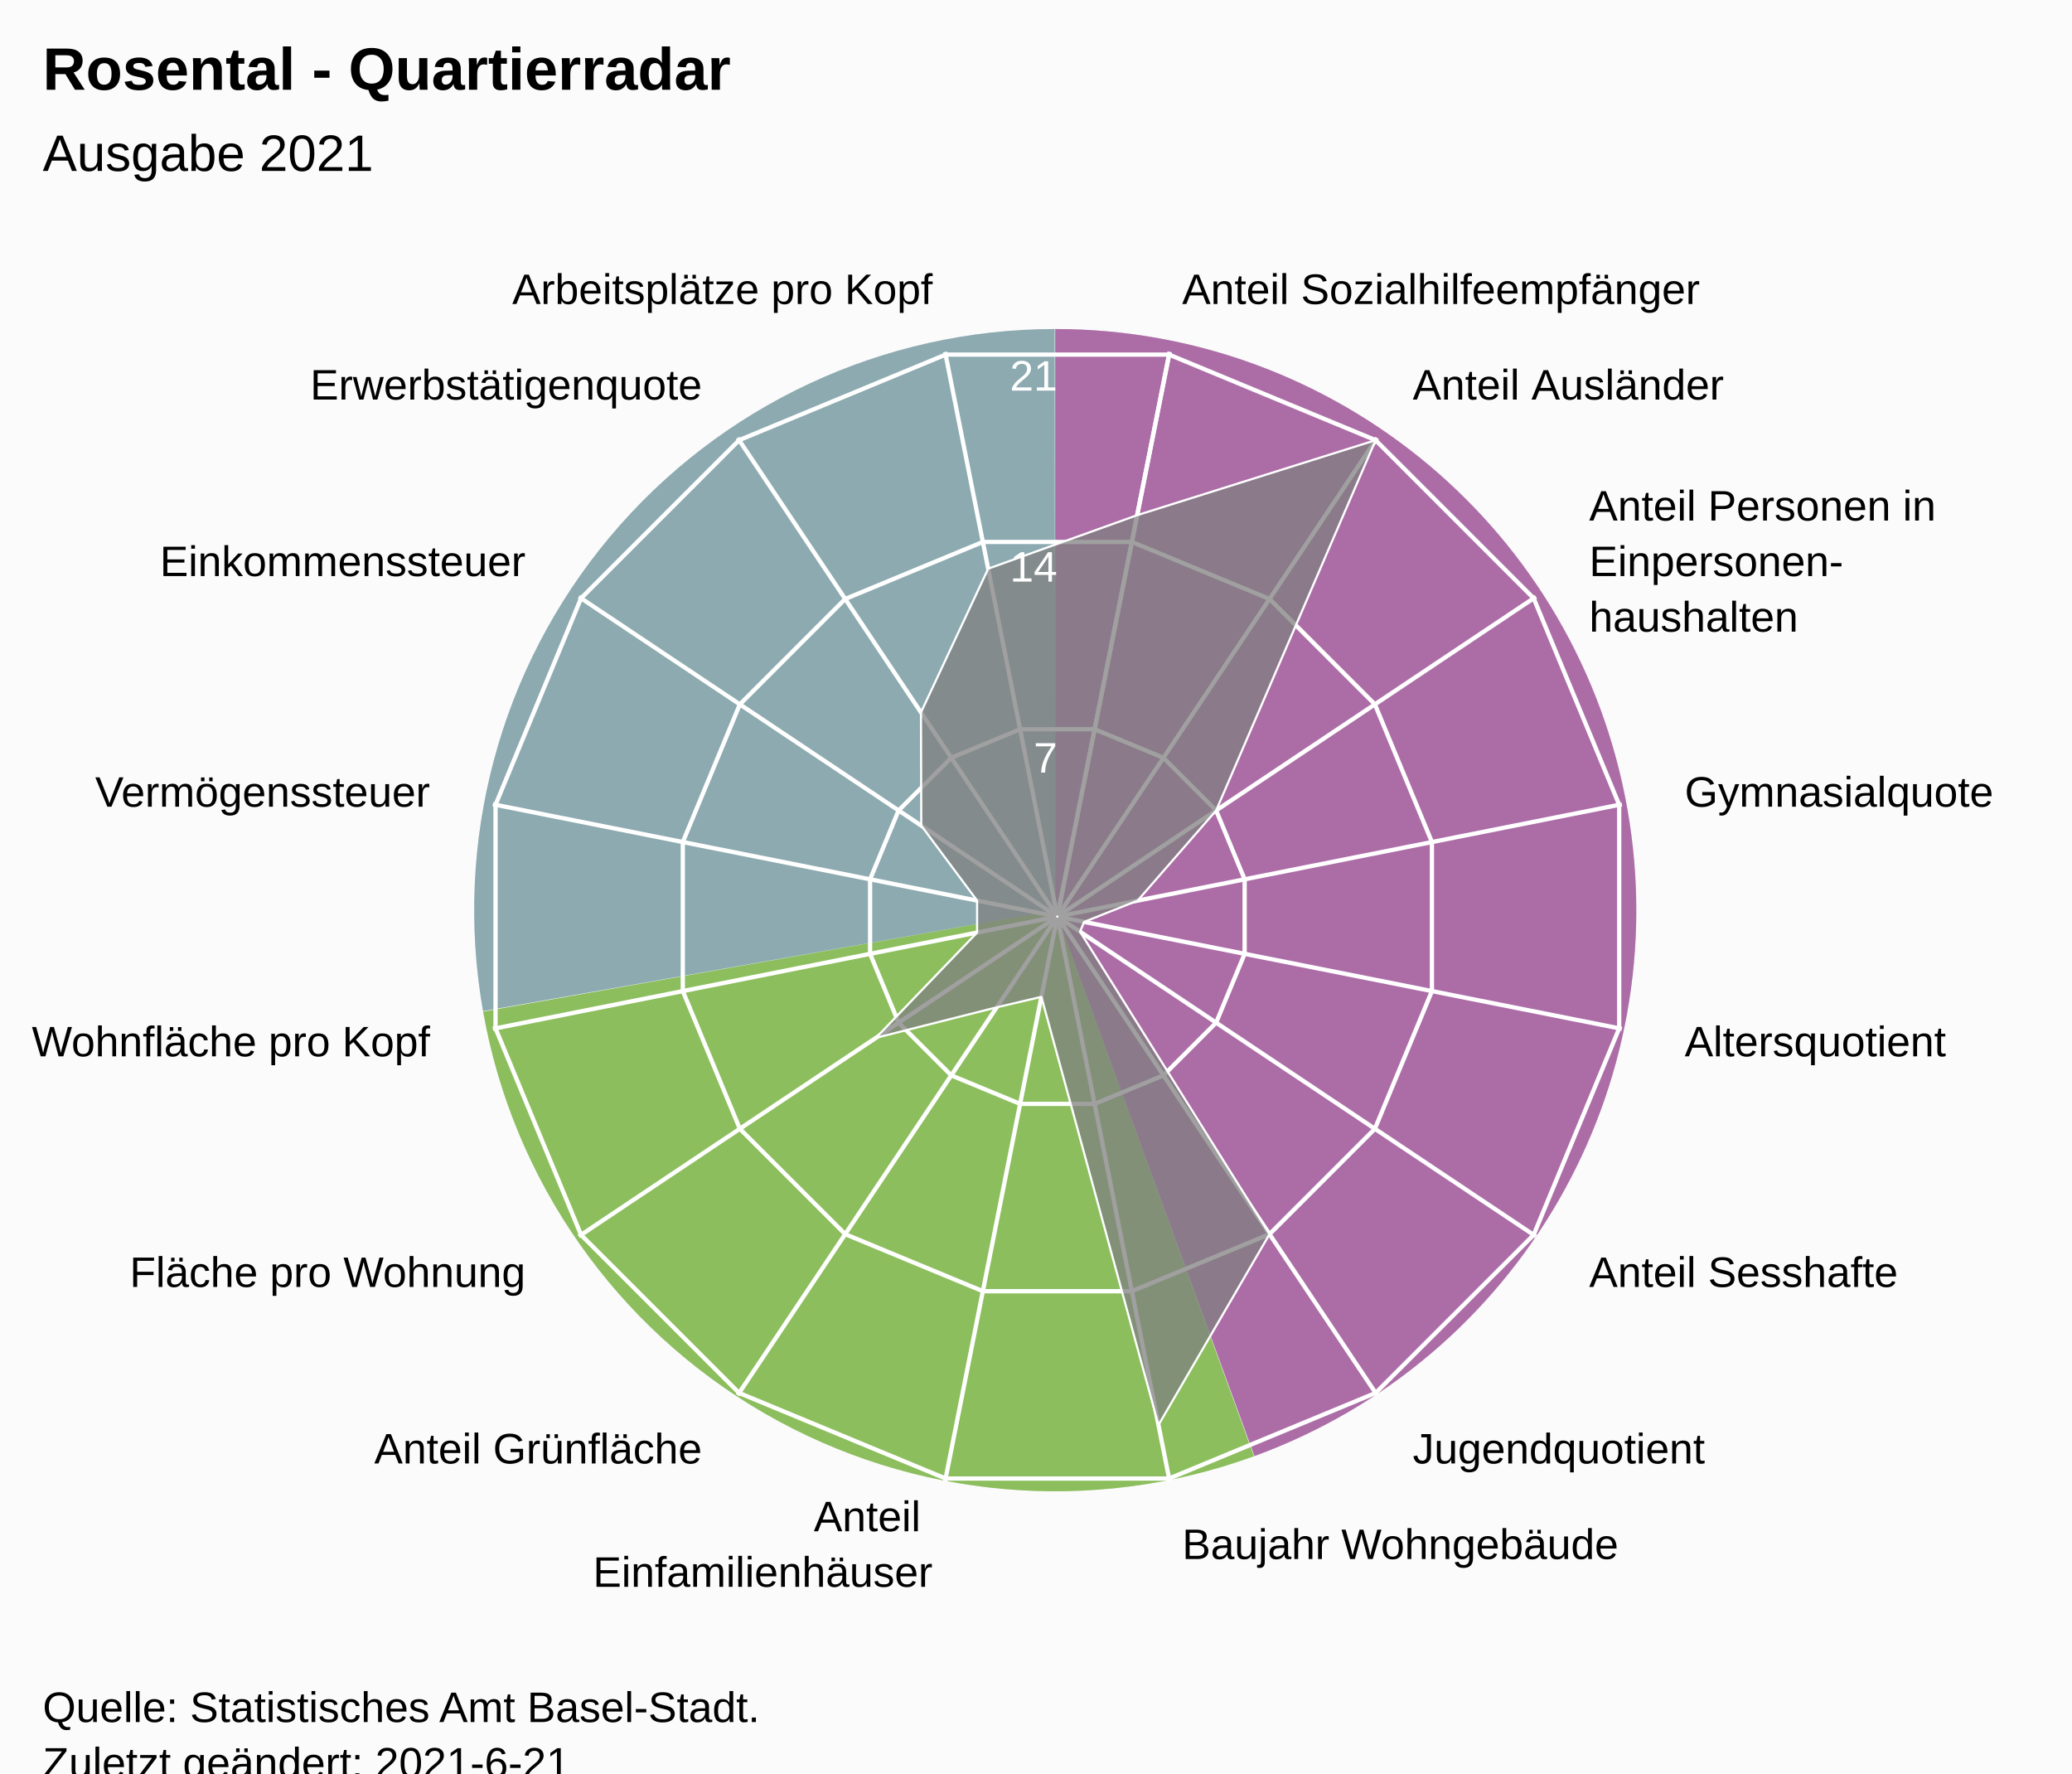
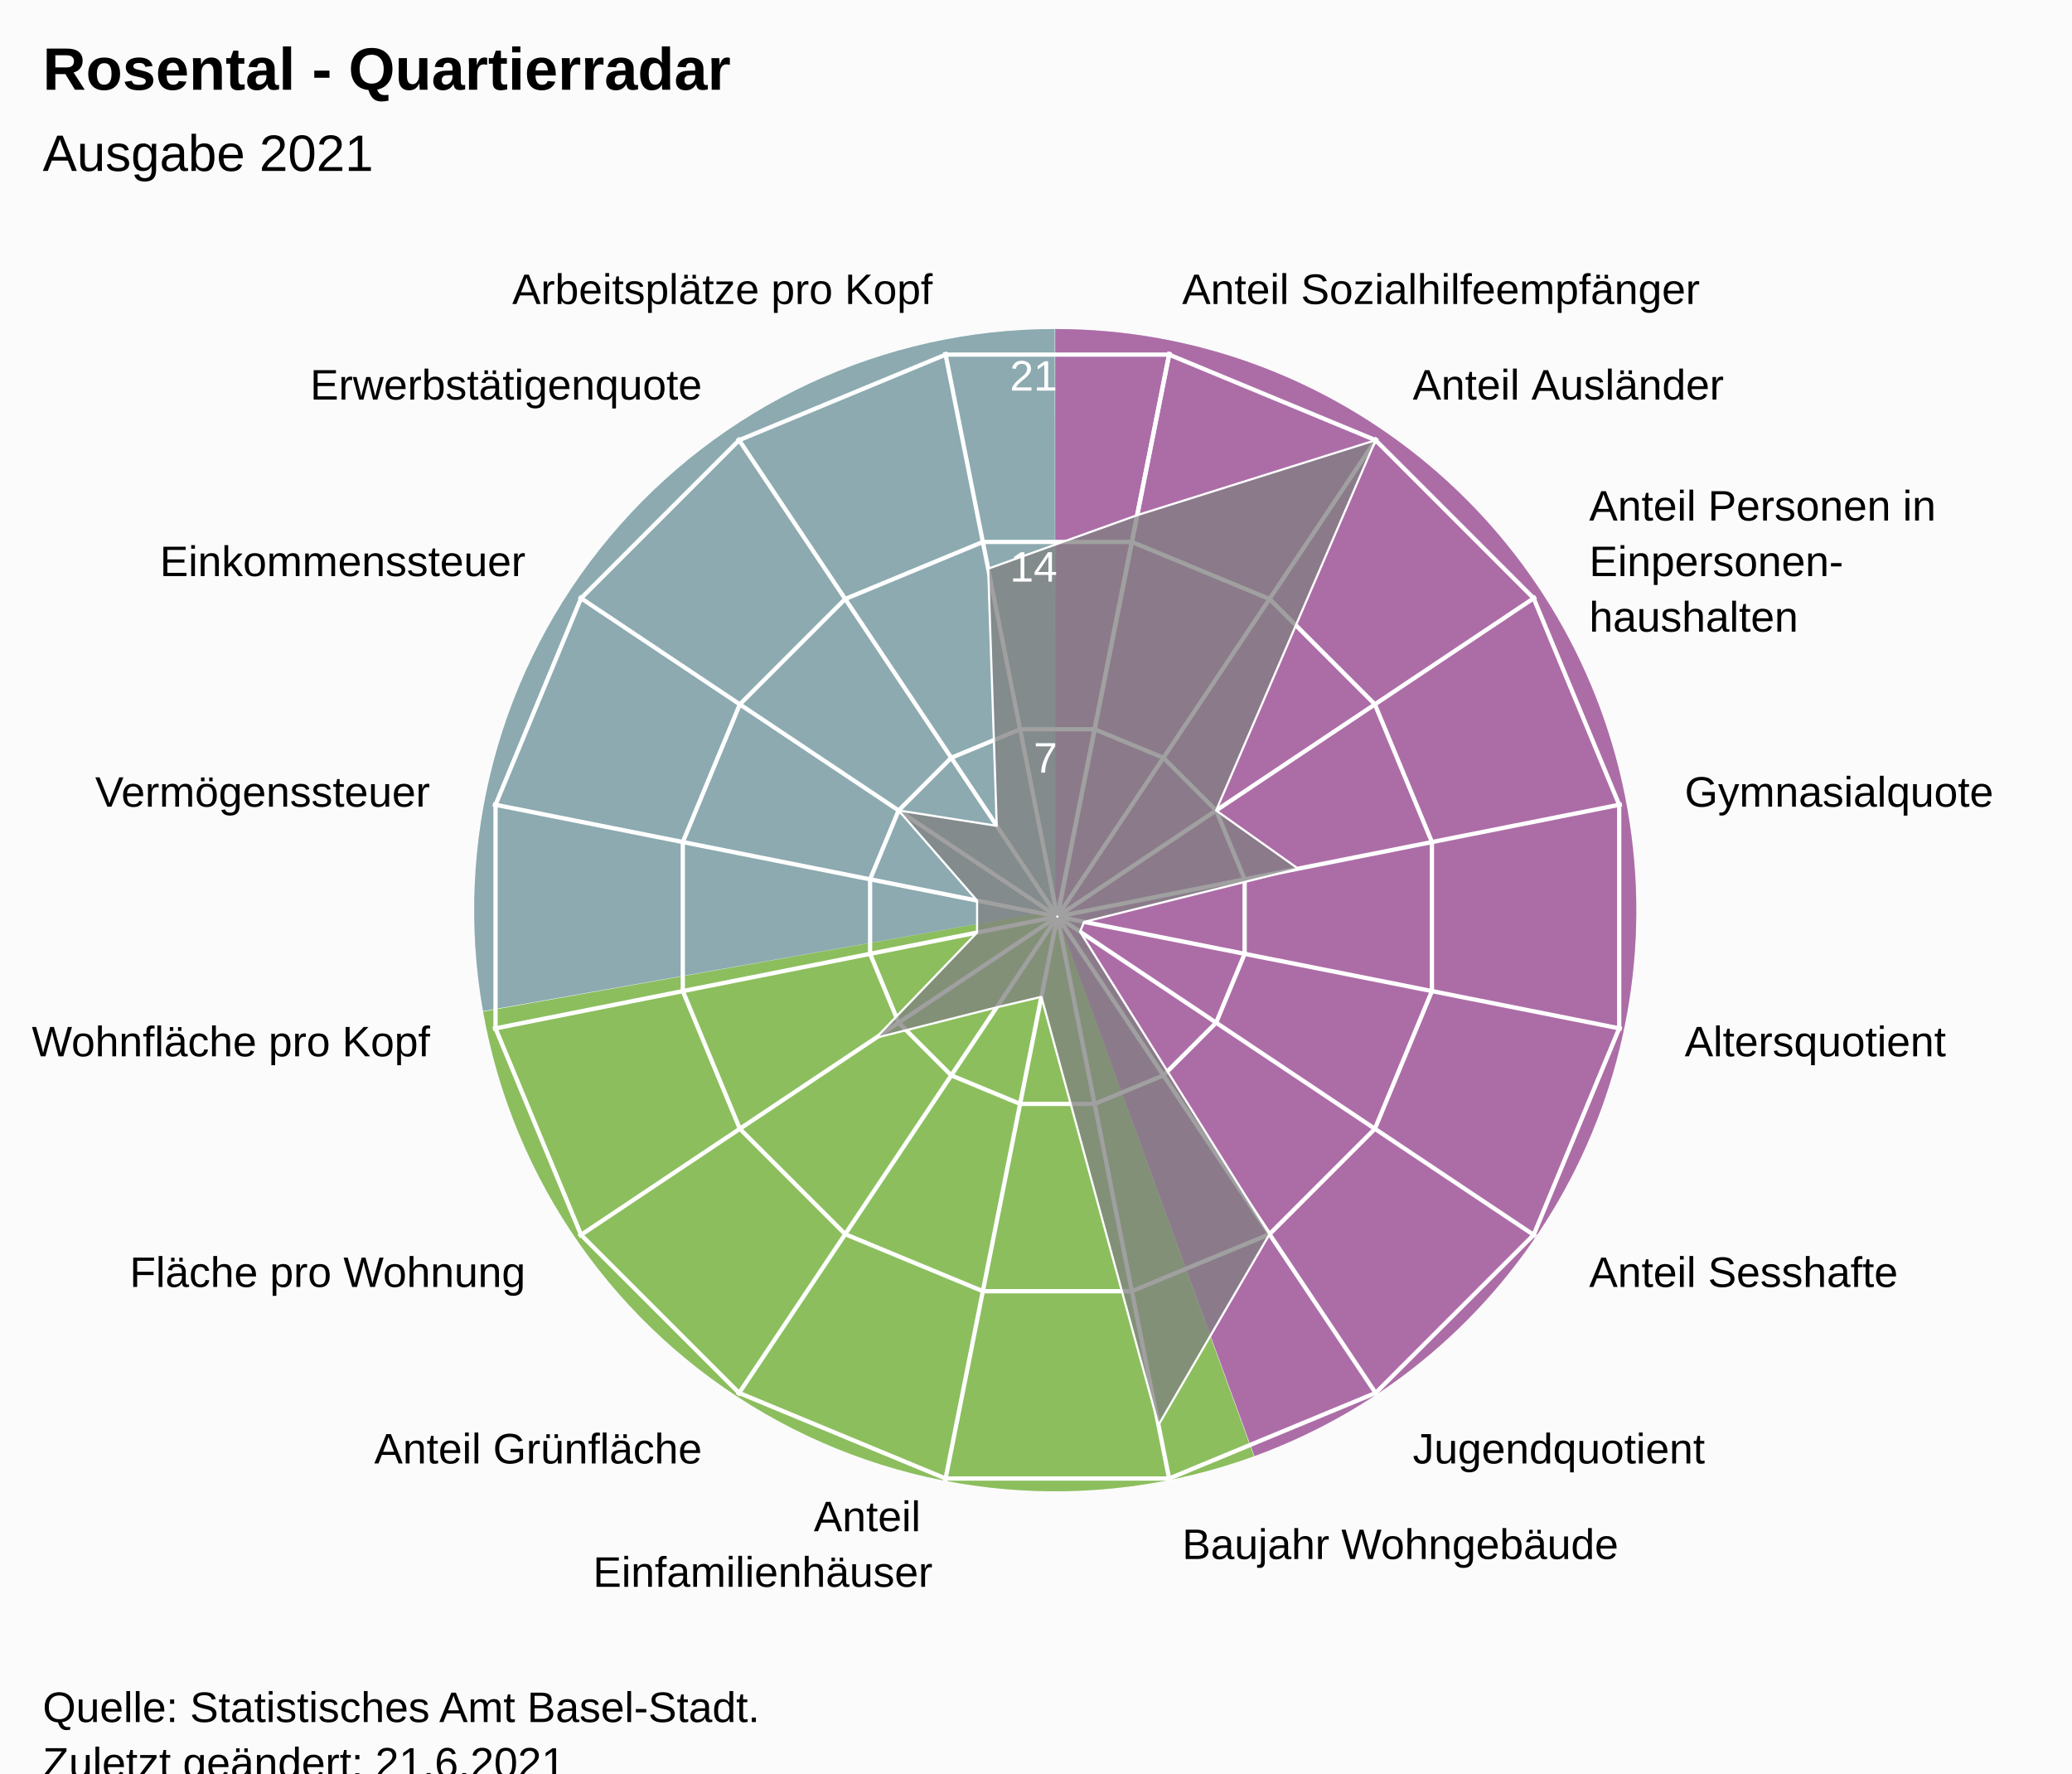
<svg xmlns="http://www.w3.org/2000/svg" version="1.1" class="highcharts-root" style="font-family:Arial;font-size:12px;" viewBox="0 0 485 415">
  <defs>
-     <clipPath id="highcharts-cqtrmot-24-">
+     <clipPath id="highcharts-a5vpiam-24-">
      <rect x="0" y="0" width="455" height="317" fill="none" />
    </clipPath>
-     <clipPath id="highcharts-cqtrmot-42">
+     <clipPath id="highcharts-a5vpiam-42">
      <circle cx="227.5" cy="158.5" r="134.725" />
    </clipPath>
-     <clipPath id="highcharts-cqtrmot-43-">
+     <clipPath id="highcharts-a5vpiam-43-">
      <rect x="20" y="56" width="455" height="317" fill="none" />
    </clipPath>
  </defs>
  <rect fill="#fbfbfb" class="highcharts-background" x="0" y="0" width="485" height="428" rx="0" ry="0" />
  <rect fill="none" class="highcharts-plot-background" x="20" y="56" width="455" height="317" />
  <path fill="#923F8D" d="M 247 77 A 136 136 0 0 1 293.643 340.752 L 247 213 A 0 0 0 0 0 247 213 Z" fill-opacity="0.5" />
  <path fill="#68AB2B" d="M 293.515 340.798 A 136 136 0 0 1 113.09 236.75 L 247 213 A 0 0 0 0 0 247 213 Z" fill-opacity="0.5" />
  <path fill="#689199" d="M 113.066 236.616 A 136 136 0 0 1 246.864 77 L 247 213 A 0 0 0 0 0 247 213 Z" fill-opacity="0.5" />
  <path fill="#923F8D" d="M 247 77 A 136 136 0 0 1 293.643 340.752 L 247 213 A 0 0 0 0 0 247 213 Z" fill-opacity="0.5" />
  <path fill="#68AB2B" d="M 293.515 340.798 A 136 136 0 0 1 113.09 236.75 L 247 213 A 0 0 0 0 0 247 213 Z" fill-opacity="0.5" />
  <path fill="#689199" d="M 113.066 236.616 A 136 136 0 0 1 246.864 77 L 247 213 A 0 0 0 0 0 247 213 Z" fill-opacity="0.5" />
  <g class="highcharts-pane-group" data-z-index="0" />
  <g class="highcharts-grid highcharts-xaxis-grid" data-z-index="1">
    <path fill="none" stroke="white" stroke-width="1" data-z-index="1" class="highcharts-grid-line" d="M 247.5 214.5 L 273.784 82.364" opacity="1" />
    <path fill="none" stroke="white" stroke-width="1" data-z-index="1" class="highcharts-grid-line" d="M 247.5 214.5 L 322.349 102.48" opacity="1" />
    <path fill="none" stroke="white" stroke-width="1" data-z-index="1" class="highcharts-grid-line" d="M 247.5 214.5 L 359.52 139.651" opacity="1" />
    <path fill="none" stroke="white" stroke-width="1" data-z-index="1" class="highcharts-grid-line" d="M 247.5 214.5 L 379.636 188.216" opacity="1" />
    <path fill="none" stroke="white" stroke-width="1" data-z-index="1" class="highcharts-grid-line" d="M 247.5 214.5 L 379.636 240.784" opacity="1" />
    <path fill="none" stroke="white" stroke-width="1" data-z-index="1" class="highcharts-grid-line" d="M 247.5 214.5 L 359.52 289.349" opacity="1" />
    <path fill="none" stroke="white" stroke-width="1" data-z-index="1" class="highcharts-grid-line" d="M 247.5 214.5 L 322.349 326.52" opacity="1" />
    <path fill="none" stroke="white" stroke-width="1" data-z-index="1" class="highcharts-grid-line" d="M 247.5 214.5 L 273.784 346.636" opacity="1" />
    <path fill="none" stroke="white" stroke-width="1" data-z-index="1" class="highcharts-grid-line" d="M 247.5 214.5 L 221.216 346.636" opacity="1" />
    <path fill="none" stroke="white" stroke-width="1" data-z-index="1" class="highcharts-grid-line" d="M 247.5 214.5 L 172.651 326.52" opacity="1" />
    <path fill="none" stroke="white" stroke-width="1" data-z-index="1" class="highcharts-grid-line" d="M 247.5 214.5 L 135.48 289.349" opacity="1" />
    <path fill="none" stroke="white" stroke-width="1" data-z-index="1" class="highcharts-grid-line" d="M 247.5 214.5 L 115.364 240.784" opacity="1" />
    <path fill="none" stroke="white" stroke-width="1" data-z-index="1" class="highcharts-grid-line" d="M 247.5 214.5 L 115.364 188.216" opacity="1" />
    <path fill="none" stroke="white" stroke-width="1" data-z-index="1" class="highcharts-grid-line" d="M 247.5 214.5 L 135.48 139.651" opacity="1" />
    <path fill="none" stroke="white" stroke-width="1" data-z-index="1" class="highcharts-grid-line" d="M 247.5 214.5 L 172.651 102.48" opacity="1" />
    <path fill="none" stroke="white" stroke-width="1" data-z-index="1" class="highcharts-grid-line" d="M 247.5 214.5 L 221.216 82.364" opacity="1" />
    <path fill="none" stroke="white" stroke-width="1" data-z-index="1" class="highcharts-grid-line" d="M 247.5 214.5 L 273.784 82.364" opacity="1" />
  </g>
  <g class="highcharts-grid highcharts-yaxis-grid" data-z-index="1">
    <path fill="none" stroke="white" stroke-width="1" data-z-index="1" class="highcharts-grid-line" d="M 247.5 214.5 L 247.5 214.5 L 247.5 214.5 L 247.5 214.5 L 247.5 214.5 L 247.5 214.5 L 247.5 214.5 L 247.5 214.5 L 247.5 214.5 L 247.5 214.5 L 247.5 214.5 L 247.5 214.5 L 247.5 214.5 L 247.5 214.5 L 247.5 214.5 L 247.5 214.5 L 247.5 214.5 L 247.5 214.5" opacity="1" />
    <path fill="none" stroke="white" stroke-width="1" data-z-index="1" class="highcharts-grid-line" d="M 256.22 170.663 L 272.331 177.337 L 284.663 189.669 L 291.337 205.78 L 291.337 223.22 L 284.663 239.331 L 272.331 251.663 L 256.22 258.337 L 238.78 258.337 L 222.669 251.663 L 210.337 239.331 L 203.663 223.22 L 203.663 205.78 L 210.337 189.669 L 222.669 177.337 L 238.78 170.663 L 256.22 170.663 L 256.22 170.663" opacity="1" />
    <path fill="none" stroke="white" stroke-width="1" data-z-index="1" class="highcharts-grid-line" d="M 264.939 126.827 L 297.163 140.174 L 321.826 164.837 L 335.173 197.061 L 335.173 231.939 L 321.826 264.163 L 297.163 288.826 L 264.939 302.173 L 230.061 302.173 L 197.837 288.826 L 173.174 264.163 L 159.827 231.939 L 159.827 197.061 L 173.174 164.837 L 197.837 140.174 L 230.061 126.827 L 264.939 126.827 L 264.939 126.827" opacity="1" />
    <path fill="none" stroke="white" stroke-width="1" data-z-index="1" class="highcharts-grid-line" d="M 273.659 82.99 L 321.994 103.011 L 358.989 140.006 L 379.01 188.341 L 379.01 240.659 L 358.989 288.994 L 321.994 325.989 L 273.659 346.01 L 221.341 346.01 L 173.006 325.989 L 136.011 288.994 L 115.99 240.659 L 115.99 188.341 L 136.011 140.006 L 173.006 103.011 L 221.341 82.99 L 273.659 82.99 L 273.659 82.99" opacity="1" />
  </g>
  <rect fill="none" class="highcharts-plot-border" data-z-index="1" x="20" y="56" width="455" height="317" />
  <g class="highcharts-axis highcharts-xaxis" data-z-index="2">
    <path fill="none" class="highcharts-axis-line" data-z-index="7" d="M 247.5 79.775 A 134.725 134.725 0 1 1 247.365 79.775 M 247.5 214.5 A 0 0 0 1 0 247.5 214.5" />
  </g>
  <g class="highcharts-axis highcharts-yaxis" data-z-index="2">
    <path fill="none" class="highcharts-axis-line" data-z-index="7" d="M 247.5 214.5 L 247.5 79.775" />
  </g>
  <g class="highcharts-series-group" data-z-index="3">
-     <g class="highcharts-series highcharts-series-0 highcharts-area-series" data-z-index="0.1" opacity="1" transform="translate(20,56) scale(1 1)" clip-path="url(#highcharts-cqtrmot-42)">
-       <path fill="rgb(128,128,128)" fill-opacity="0.75" d="M 246.185 64.564 L 301.994 47.011 L 264.663 133.669 L 246.287 154.763 L 233.762 159.746 L 232.809 162.047 L 277.163 232.826 L 251.168 277.485 L 223.763 177.287 L 213.311 179.736 L 185.028 186.879 L 208.713 162.237 L 208.713 154.763 L 195.646 137.216 L 195.574 110.719 L 211.306 77.089 L 246.185 64.564 L 227.446 158.77 L 227.554 158.77 L 227.653 158.729 L 227.729 158.653 L 227.77 158.554 L 227.77 158.446 L 227.729 158.347 L 227.653 158.271 L 227.554 158.23 L 227.446 158.23 L 227.347 158.271 L 227.271 158.347 L 227.23 158.446 L 227.23 158.554 L 227.271 158.653 L 227.347 158.729 L 227.446 158.77" class="highcharts-area" data-z-index="0" />
-       <path fill="none" d="M 246.185 64.564 L 301.994 47.011 L 264.663 133.669 L 246.287 154.763 L 233.762 159.746 L 232.809 162.047 L 277.163 232.826 L 251.168 277.485 L 223.763 177.287 L 213.311 179.736 L 185.028 186.879 L 208.713 162.237 L 208.713 154.763 L 195.646 137.216 L 195.574 110.719 L 211.306 77.089 L 246.185 64.564" class="highcharts-graph" data-z-index="1" stroke="white" stroke-width="0.5" stroke-linejoin="round" stroke-linecap="round" />
+     <g class="highcharts-series highcharts-series-0 highcharts-area-series" data-z-index="0.1" opacity="1" transform="translate(20,56) scale(1 1)" clip-path="url(#highcharts-a5vpiam-42)">
+       <path fill="rgb(128,128,128)" fill-opacity="0.75" d="M 246.185 64.564 L 301.994 47.011 L 264.663 133.669 L 283.861 147.289 L 233.762 159.746 L 232.809 162.047 L 277.163 232.826 L 251.168 277.485 L 223.763 177.287 L 213.311 179.736 L 185.028 186.879 L 208.713 162.237 L 208.713 154.763 L 190.337 133.669 L 213.311 137.264 L 211.306 77.089 L 246.185 64.564 L 227.446 158.77 L 227.554 158.77 L 227.653 158.729 L 227.729 158.653 L 227.77 158.554 L 227.77 158.446 L 227.729 158.347 L 227.653 158.271 L 227.554 158.23 L 227.446 158.23 L 227.347 158.271 L 227.271 158.347 L 227.23 158.446 L 227.23 158.554 L 227.271 158.653 L 227.347 158.729 L 227.446 158.77" class="highcharts-area" data-z-index="0" />
+       <path fill="none" d="M 246.185 64.564 L 301.994 47.011 L 264.663 133.669 L 283.861 147.289 L 233.762 159.746 L 232.809 162.047 L 277.163 232.826 L 251.168 277.485 L 223.763 177.287 L 213.311 179.736 L 185.028 186.879 L 208.713 162.237 L 208.713 154.763 L 190.337 133.669 L 213.311 137.264 L 211.306 77.089 L 246.185 64.564" class="highcharts-graph" data-z-index="1" stroke="white" stroke-width="0.5" stroke-linejoin="round" stroke-linecap="round" />
    </g>
    <g class="highcharts-markers highcharts-series-0 highcharts-area-series" data-z-index="0.1" opacity="1" transform="translate(20,56) scale(1 1)" clip-path="none" />
  </g>
  <text x="10" text-anchor="start" class="highcharts-title" data-z-index="4" style="color:#000000;font-size:14px;font-weight:bold;font-family:Arial;fill:#000000;" y="21">
    <tspan>Rosental - Quartierradar</tspan>
  </text>
  <text x="10" text-anchor="start" class="highcharts-subtitle" data-z-index="4" style="color:#000000;font-size:12px;font-weight:normal;font-family:Arial;fill:#000000;" y="40">
    <tspan>Ausgabe 2021</tspan>
  </text>
  <text x="10" text-anchor="start" class="highcharts-caption" data-z-index="4" style="color:#666666;fill:#666666;" y="385" />
  <g class="highcharts-axis-labels highcharts-xaxis-labels" data-z-index="7">
    <text x="276.71" style="color:#000000;cursor:default;font-size:10px;fill:#000000;" transform="translate(0,0)" text-anchor="start" y="71.152" opacity="1">
      <tspan>Anteil Sozialhilfeempfänger</tspan>
    </text>
    <text x="330.683" style="color:#000000;cursor:default;font-size:10px;fill:#000000;" transform="translate(0,0)" text-anchor="start" y="93.508" opacity="1">
      <tspan>Anteil Ausländer</tspan>
    </text>
    <text x="371.992" style="color:#000000;cursor:default;font-size:10px;fill:#000000;" transform="translate(0,0)" text-anchor="start" y="121.817" opacity="1">
      <tspan>Anteil Personen in</tspan>
      <tspan dy="13" x="371.992">Einpersonen-</tspan>
      <tspan dy="13" x="371.992">haushalten</tspan>
    </text>
    <text x="394.348" style="color:#000000;cursor:default;font-size:10px;fill:#000000;" transform="translate(0,0)" text-anchor="start" y="188.79" opacity="1">
      <tspan>Gymnasialquote</tspan>
    </text>
    <text x="394.348" style="color:#000000;cursor:default;font-size:10px;fill:#000000;" transform="translate(0,0)" text-anchor="start" y="247.21" opacity="1">
      <tspan>Altersquotient</tspan>
    </text>
    <text x="371.992" style="color:#000000;cursor:default;font-size:10px;fill:#000000;" transform="translate(0,0)" text-anchor="start" y="301.183" opacity="1">
      <tspan>Anteil Sesshafte</tspan>
    </text>
    <text x="330.683" style="color:#000000;cursor:default;font-size:10px;fill:#000000;" transform="translate(0,0)" text-anchor="start" y="342.492" opacity="1">
      <tspan>Jugendquotient</tspan>
    </text>
    <text x="276.71" style="color:#000000;cursor:default;font-size:10px;fill:#000000;" transform="translate(0,0)" text-anchor="start" y="364.848" opacity="1">
      <tspan>Baujahr Wohngebäude</tspan>
    </text>
    <text x="218.29" style="color:#000000;cursor:default;font-size:10px;fill:#000000;" transform="translate(0,0)" text-anchor="end" y="358.348" opacity="1">
      <tspan>Anteil</tspan>
      <tspan dy="13" x="218.29">Einfamilienhäuser</tspan>
    </text>
    <text x="164.317" style="color:#000000;cursor:default;font-size:10px;fill:#000000;" transform="translate(0,0)" text-anchor="end" y="342.492" opacity="1">
      <tspan>Anteil Grünfläche</tspan>
    </text>
    <text x="123.008" style="color:#000000;cursor:default;font-size:10px;fill:#000000;" transform="translate(0,0)" text-anchor="end" y="301.183" opacity="1">
      <tspan>Fläche pro Wohnung</tspan>
    </text>
    <text x="100.652" style="color:#000000;cursor:default;font-size:10px;fill:#000000;" transform="translate(0,0)" text-anchor="end" y="247.21" opacity="1">
      <tspan>Wohnfläche pro Kopf</tspan>
    </text>
    <text x="100.652" style="color:#000000;cursor:default;font-size:10px;fill:#000000;" transform="translate(0,0)" text-anchor="end" y="188.79" opacity="1">
      <tspan>Vermögenssteuer</tspan>
    </text>
    <text x="123.008" style="color:#000000;cursor:default;font-size:10px;fill:#000000;" transform="translate(0,0)" text-anchor="end" y="134.817" opacity="1">
      <tspan>Einkommenssteuer</tspan>
    </text>
    <text x="164.317" style="color:#000000;cursor:default;font-size:10px;fill:#000000;" transform="translate(0,0)" text-anchor="end" y="93.508" opacity="1">
      <tspan>Erwerbstätigenquote</tspan>
    </text>
    <text x="218.29" style="color:#000000;cursor:default;font-size:10px;fill:#000000;" transform="translate(0,0)" text-anchor="end" y="71.152" opacity="1">
      <tspan>Arbeitsplätze pro Kopf</tspan>
    </text>
    <text x="0" style="color:#000000;cursor:default;font-size:10px;fill:#000000;" transform="translate(0,0)" text-anchor="middle" y="-9999">16</text>
  </g>
  <g class="highcharts-axis-labels highcharts-yaxis-labels" data-z-index="7">
    <text x="0" style="color:white;cursor:default;font-size:10px;fill:white;" text-anchor="end" transform="translate(0,0)" y="-9999" opacity="0">
      <tspan>0</tspan>
    </text>
    <text x="247.5" style="color:white;cursor:default;font-size:10px;fill:white;" text-anchor="end" transform="translate(0,0)" y="180.805" opacity="1">
      <tspan>7</tspan>
    </text>
    <text x="247.5" style="color:white;cursor:default;font-size:10px;fill:white;" text-anchor="end" transform="translate(0,0)" y="136.109" opacity="1">
      <tspan>14</tspan>
    </text>
    <text x="247.5" style="color:white;cursor:default;font-size:10px;fill:white;" text-anchor="end" transform="translate(0,0)" y="91.414" opacity="1">
      <tspan>21</tspan>
    </text>
  </g>
  <text x="10" class="highcharts-credits" text-anchor="start" data-z-index="8" style="cursor:default;color:#000000;font-size:10px;fill:#000000;" y="403">
    <tspan>Quelle: Statistisches Amt Basel-Stadt.</tspan>
-     <tspan x="10" dy="13">Zuletzt geändert: 2021-6-21</tspan>
+     <tspan x="10" dy="13">Zuletzt geändert: 21.6.2021</tspan>
  </text>
-   <g class="highcharts-control-points" data-z-index="99" clip-path="url(#highcharts-cqtrmot-43-)" />
+   <g class="highcharts-control-points" data-z-index="99" clip-path="url(#highcharts-a5vpiam-43-)" />
</svg>
